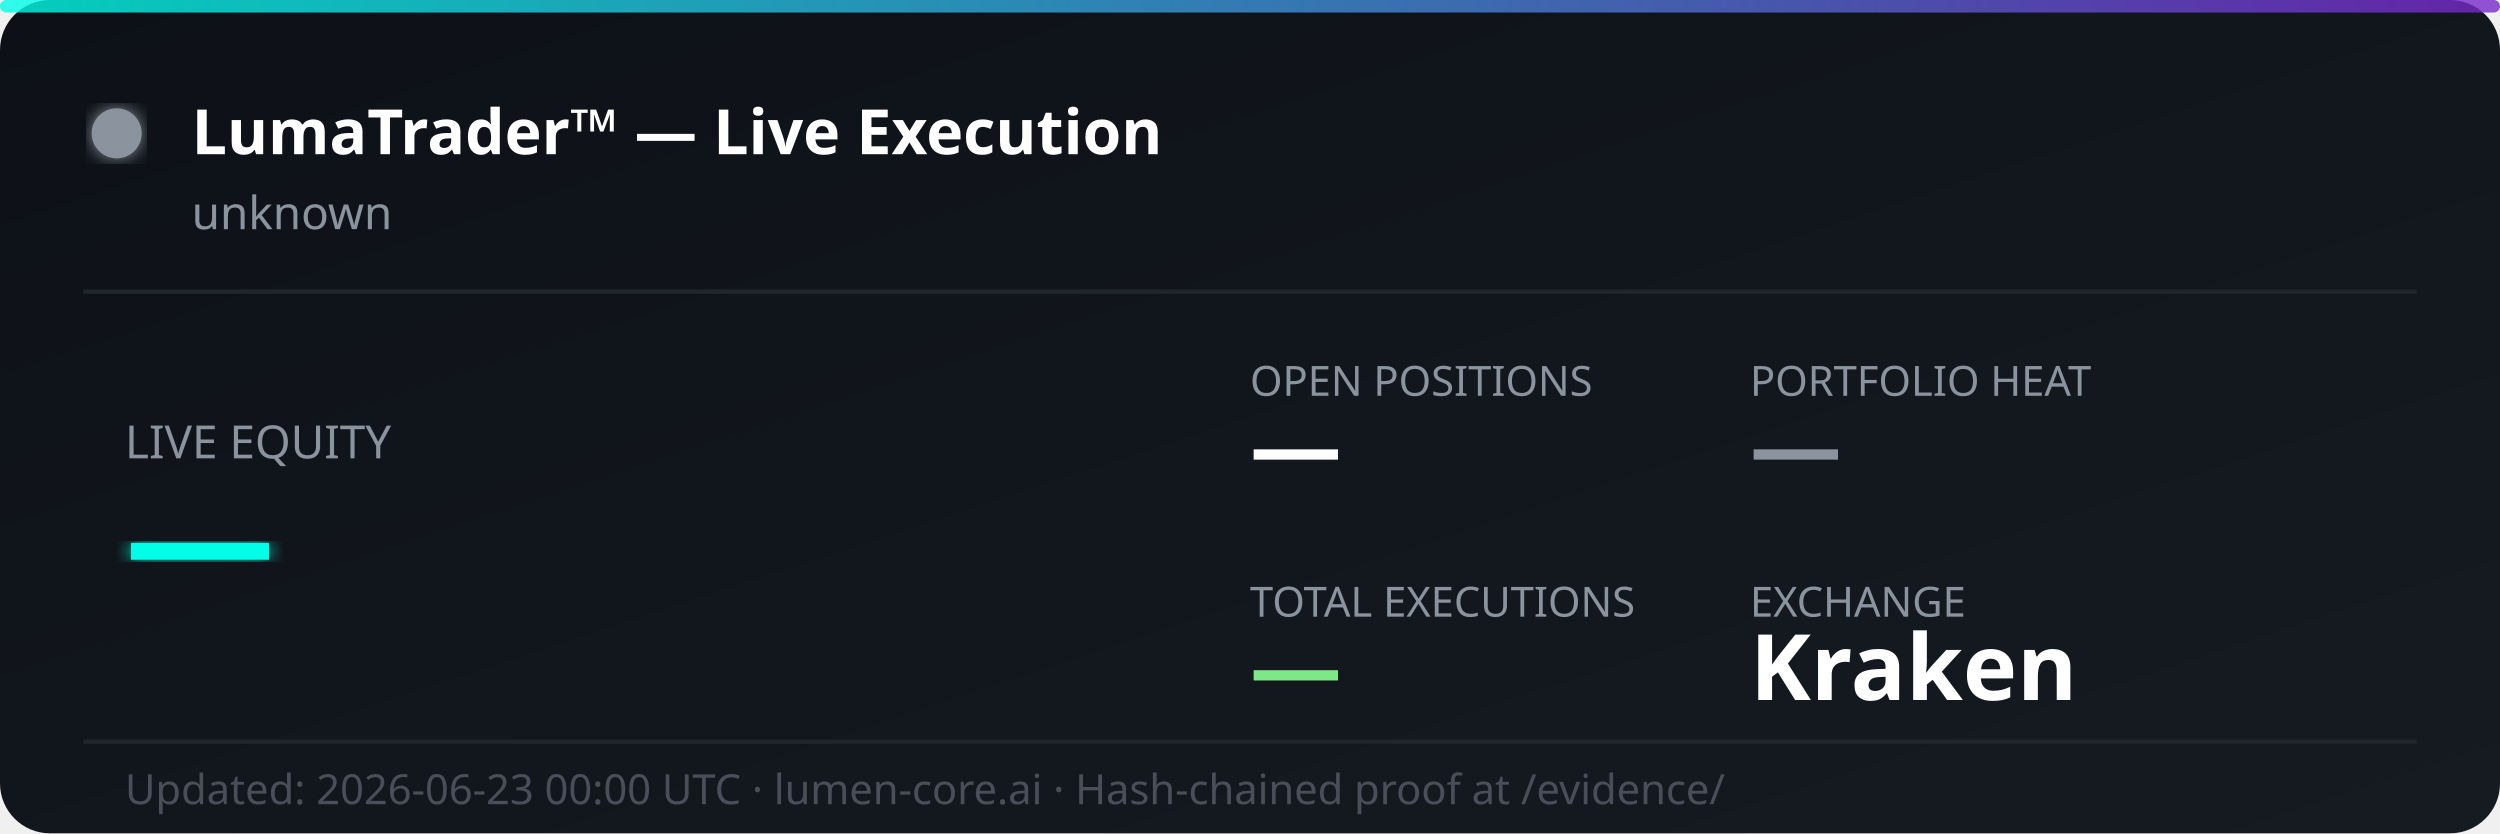
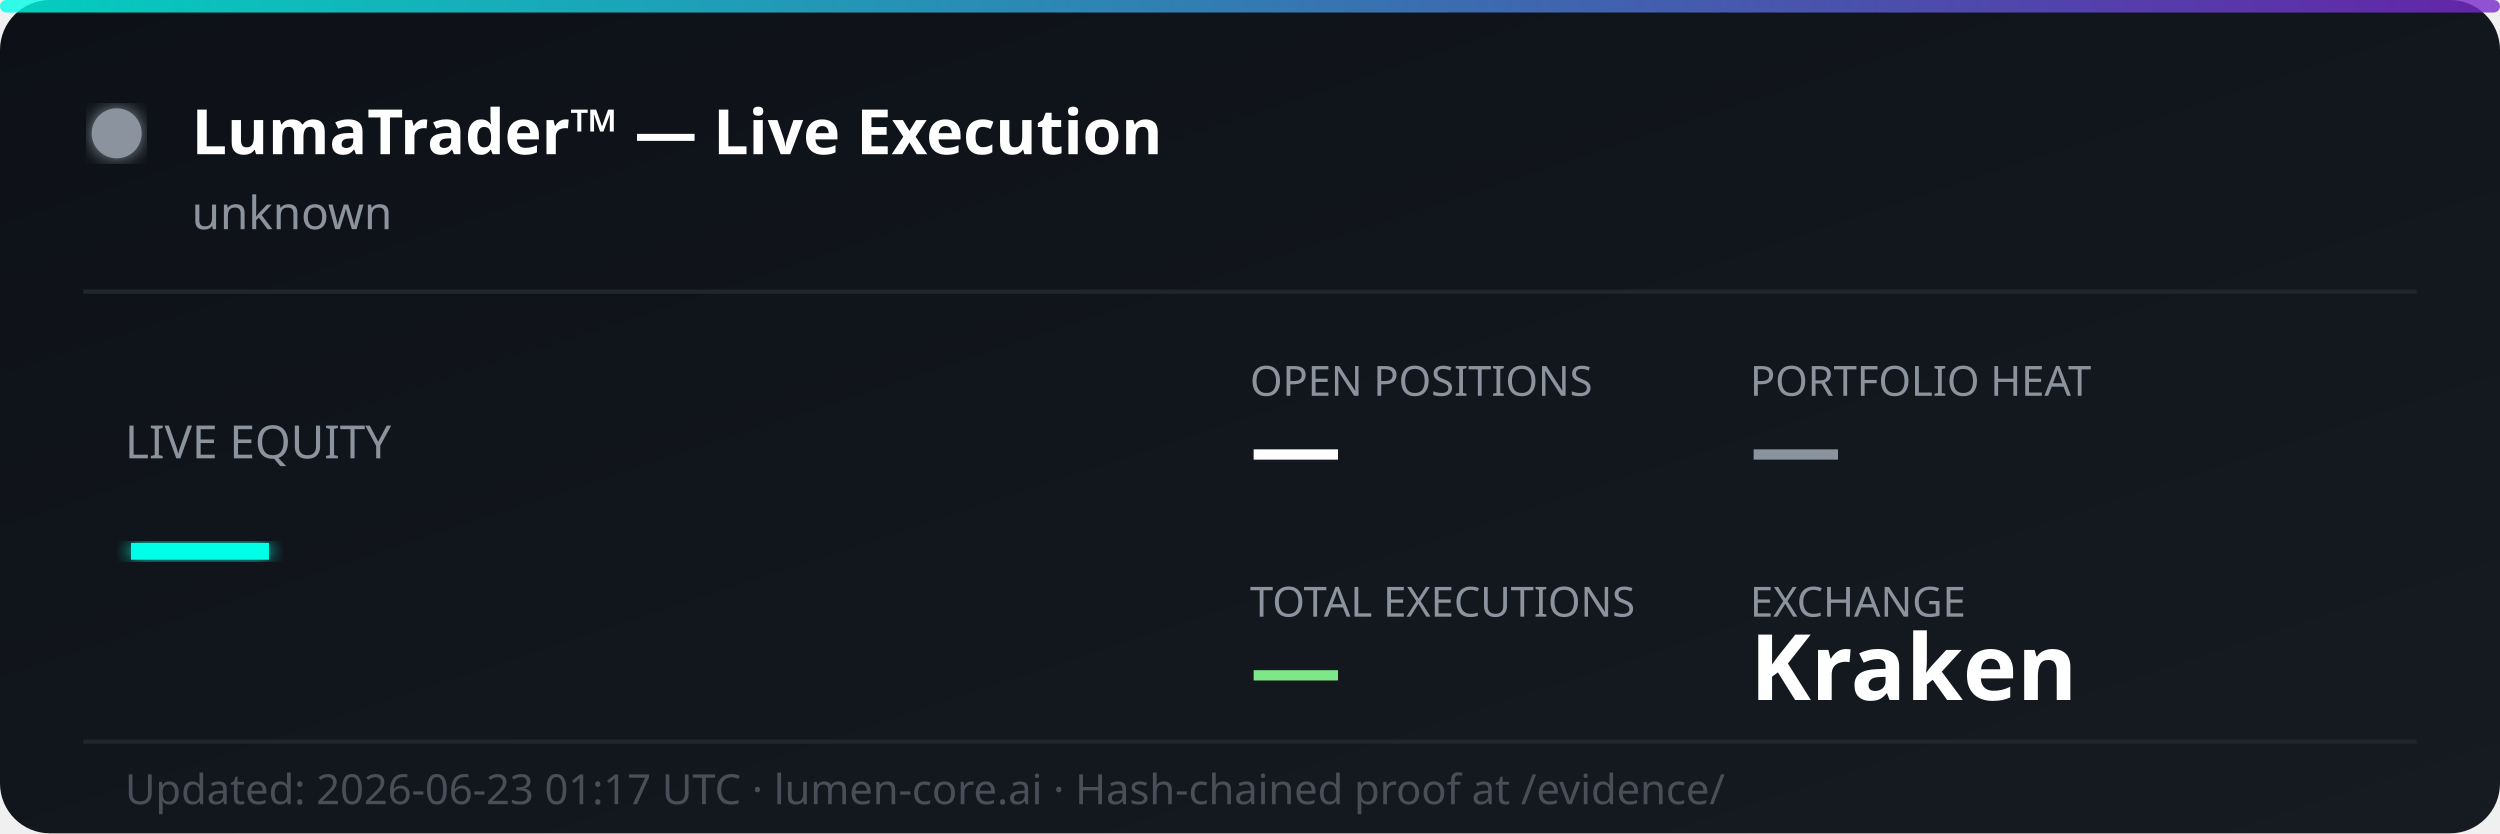
<svg xmlns="http://www.w3.org/2000/svg" width="600" height="200" viewBox="0 0 600 200" fill="none">
  <defs>
    <linearGradient id="bg" x1="0%" y1="0%" x2="100%" y2="100%">
      <stop offset="0%" style="stop-color:#0d1117;stop-opacity:1" />
      <stop offset="100%" style="stop-color:#161b22;stop-opacity:1" />
    </linearGradient>
    <linearGradient id="accent" x1="0%" y1="0%" x2="100%" y2="0%">
      <stop offset="0%" style="stop-color:#00ffe7;stop-opacity:0.8" />
      <stop offset="100%" style="stop-color:#7928ca;stop-opacity:0.8" />
    </linearGradient>
    <filter id="glow">
      <feGaussianBlur stdDeviation="2" result="coloredBlur" />
      <feMerge>
        <feMergeNode in="coloredBlur" />
        <feMergeNode in="SourceGraphic" />
      </feMerge>
    </filter>
  </defs>
  <rect width="600" height="200" rx="12" fill="url(#bg)" />
  <rect width="600" height="3" rx="1.5" fill="url(#accent)" />
  <circle cx="28" cy="32" r="6" fill="#8b949e" filter="url(#glow)">
    <animate attributeName="opacity" values="1;0.3;1" dur="2s" repeatCount="indefinite" />
  </circle>
  <text x="46" y="37" font-family="'Segoe UI', system-ui, sans-serif" font-size="15" font-weight="700" fill="#ffffff">LumaTrader™ — Live Execution</text>
  <text x="46" y="55" font-family="'Segoe UI', system-ui, sans-serif" font-size="11" fill="#8b949e">unknown</text>
  <line x1="20" y1="70" x2="580" y2="70" stroke="#21262d" stroke-width="1" />
  <text x="30" y="110" font-family="'Segoe UI', system-ui, sans-serif" font-size="11" fill="#8b949e">LIVE EQUITY</text>
  <text x="30" y="142" font-family="'Segoe UI', system-ui, sans-serif" font-size="36" font-weight="800" fill="#00ffe7" filter="url(#glow)">—</text>
  <text x="300" y="95" font-family="'Segoe UI', system-ui, sans-serif" font-size="10" fill="#8b949e">OPEN POSITIONS</text>
  <text x="300" y="115" font-family="'Segoe UI', system-ui, sans-serif" font-size="22" font-weight="700" fill="#ffffff">—</text>
  <text x="420" y="95" font-family="'Segoe UI', system-ui, sans-serif" font-size="10" fill="#8b949e">PORTFOLIO HEAT</text>
  <text x="420" y="115" font-family="'Segoe UI', system-ui, sans-serif" font-size="22" font-weight="700" fill="#8b949e">—</text>
  <text x="300" y="148" font-family="'Segoe UI', system-ui, sans-serif" font-size="10" fill="#8b949e">TOTAL EXECUTIONS</text>
  <text x="300" y="168" font-family="'Segoe UI', system-ui, sans-serif" font-size="22" font-weight="700" fill="#7ee787">—</text>
  <text x="420" y="148" font-family="'Segoe UI', system-ui, sans-serif" font-size="10" fill="#8b949e">EXCHANGE</text>
  <text x="420" y="168" font-family="'Segoe UI', system-ui, sans-serif" font-size="22" font-weight="700" fill="#ffffff">Kraken</text>
  <line x1="20" y1="178" x2="580" y2="178" stroke="#21262d" stroke-width="1" />
-   <text x="30" y="193" font-family="'Segoe UI', system-ui, sans-serif" font-size="10" fill="#484f58">Updated: 2026-06-23 00:00 UTC · lumen-core.ai · Hash-chained proof at /evidence/</text>
+   <text x="30" y="193" font-family="'Segoe UI', system-ui, sans-serif" font-size="10" fill="#484f58">Updated: 2026-06-23 01:17 UTC · lumen-core.ai · Hash-chained proof at /evidence/</text>
</svg>
